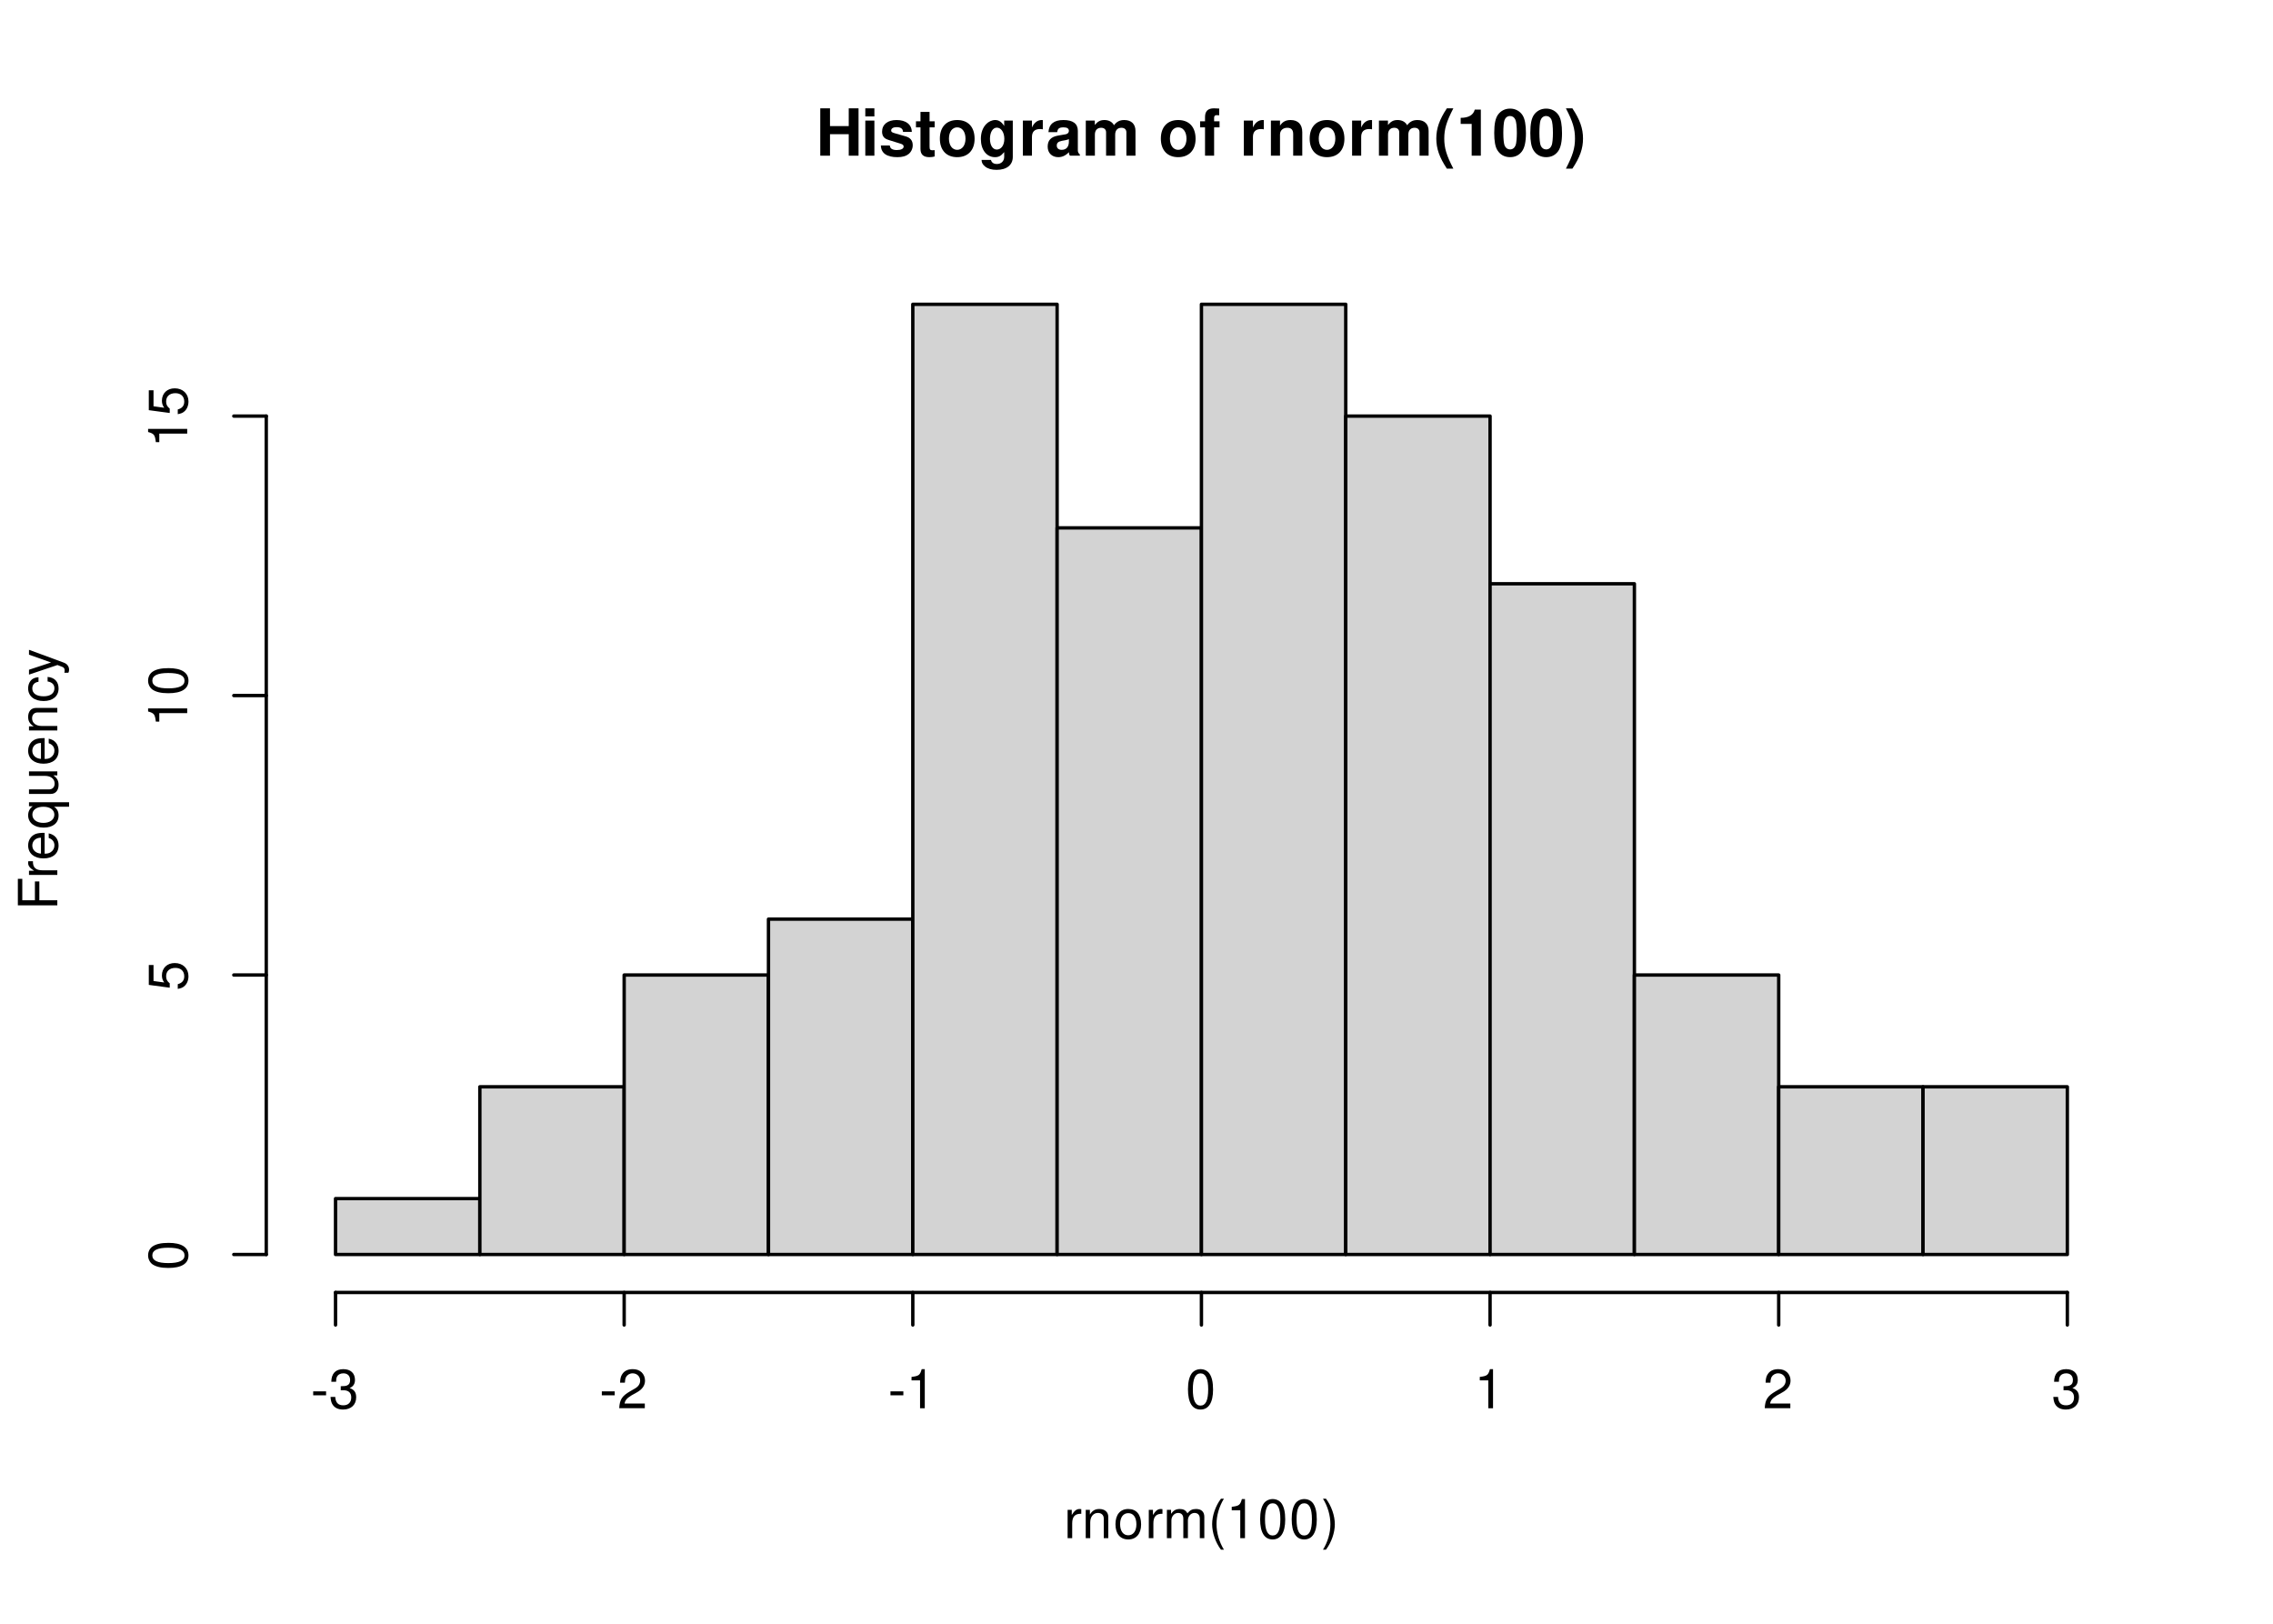
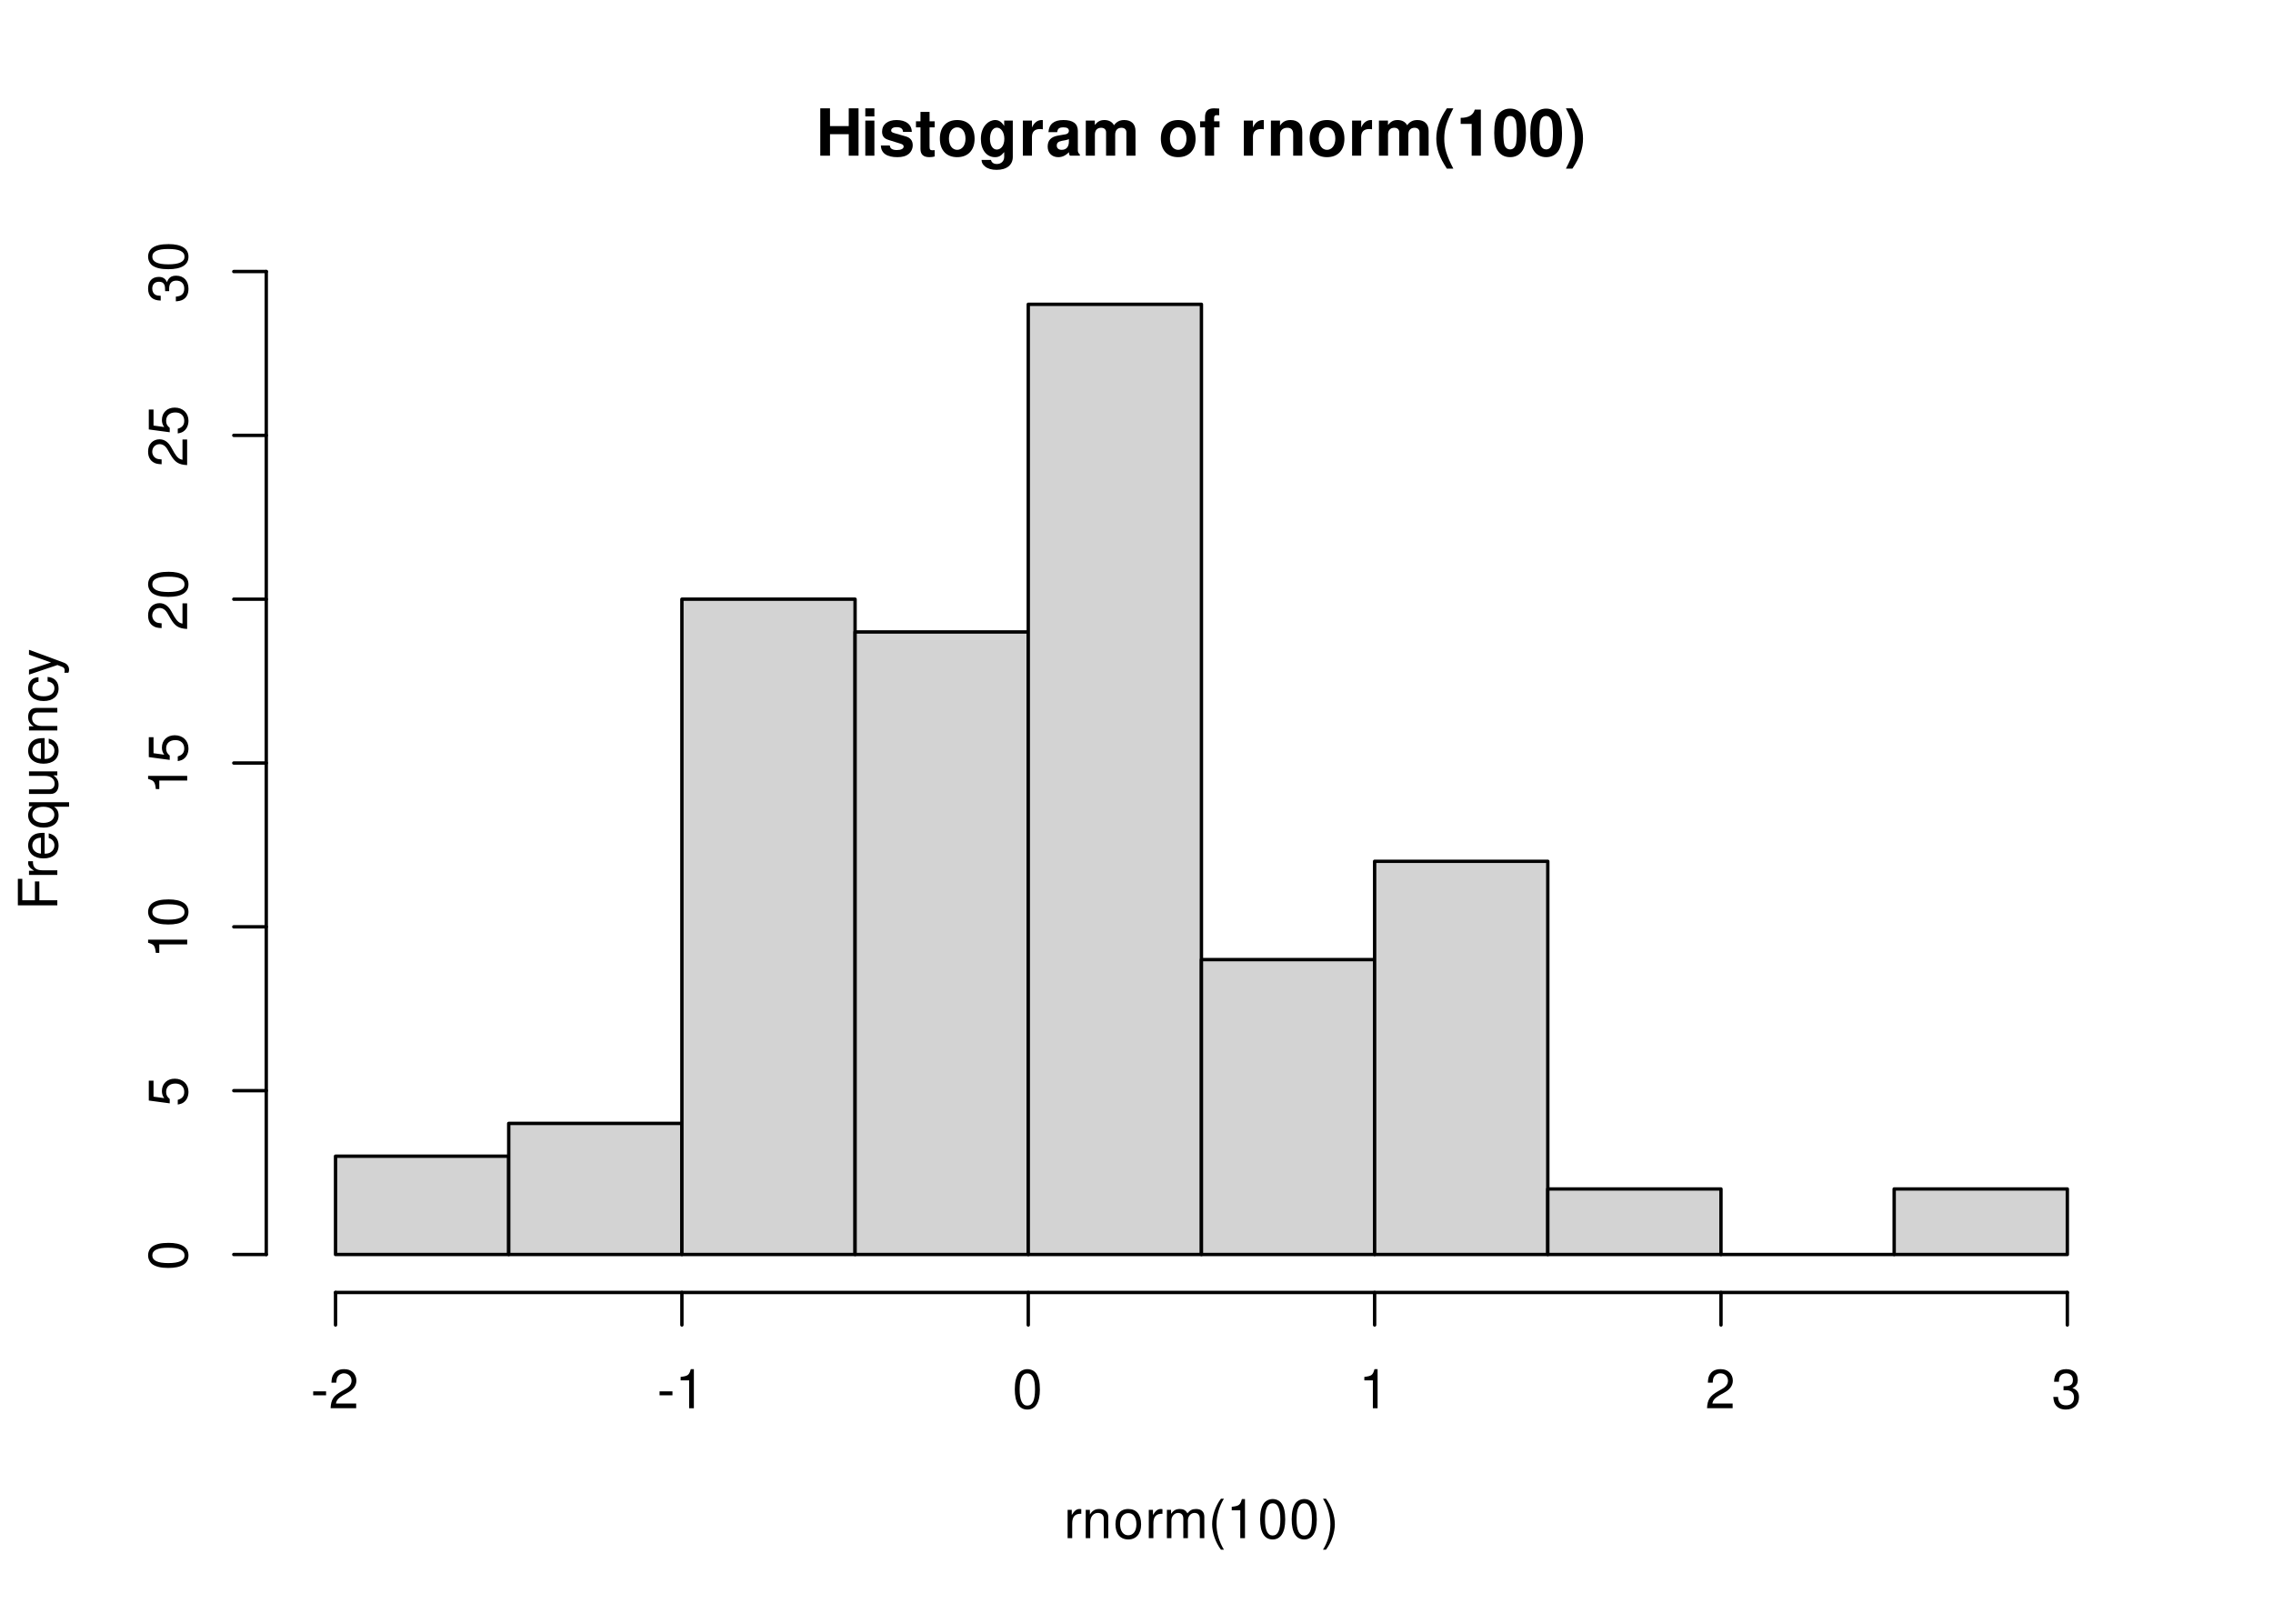
<svg xmlns="http://www.w3.org/2000/svg" xmlns:xlink="http://www.w3.org/1999/xlink" width="504" height="360" viewBox="0 0 504 360">
  <defs>
    <g>
      <g id="glyph-0-0">
        <path d="M 7.297 -4.766 L 7.297 0 L 9.469 0 L 9.469 -10.5 L 7.297 -10.5 L 7.297 -6.562 L 3.141 -6.562 L 3.141 -10.5 L 0.984 -10.5 L 0.984 0 L 3.141 0 L 3.141 -4.766 Z M 7.297 -4.766 " />
      </g>
      <g id="glyph-0-1">
        <path d="M 2.984 -7.781 L 0.969 -7.781 L 0.969 0 L 2.984 0 Z M 2.984 -10.5 L 0.969 -10.5 L 0.969 -8.703 L 2.984 -8.703 Z M 2.984 -10.5 " />
      </g>
      <g id="glyph-0-2">
        <path d="M 7.281 -5.266 C 7.25 -6.922 5.984 -7.906 3.891 -7.906 C 1.922 -7.906 0.688 -6.922 0.688 -5.312 C 0.688 -4.797 0.844 -4.344 1.125 -4.047 C 1.391 -3.781 1.641 -3.641 2.391 -3.406 L 4.797 -2.656 C 5.297 -2.5 5.469 -2.328 5.469 -2.016 C 5.469 -1.547 4.906 -1.25 3.969 -1.25 C 3.438 -1.25 3.047 -1.344 2.781 -1.531 C 2.562 -1.688 2.484 -1.844 2.391 -2.266 L 0.422 -2.266 C 0.469 -0.547 1.734 0.328 4.094 0.328 C 5.172 0.328 6 0.094 6.562 -0.359 C 7.141 -0.828 7.484 -1.547 7.484 -2.312 C 7.484 -3.312 6.984 -3.969 5.969 -4.266 L 3.422 -5 C 2.859 -5.172 2.703 -5.281 2.703 -5.609 C 2.703 -6.031 3.172 -6.328 3.875 -6.328 C 4.844 -6.328 5.312 -5.984 5.328 -5.266 Z M 7.281 -5.266 " />
      </g>
      <g id="glyph-0-3">
        <path d="M 4.344 -7.625 L 3.219 -7.625 L 3.219 -9.703 L 1.203 -9.703 L 1.203 -7.625 L 0.203 -7.625 L 0.203 -6.281 L 1.203 -6.281 L 1.203 -1.5 C 1.203 -0.281 1.844 0.328 3.172 0.328 C 3.625 0.328 3.969 0.281 4.344 0.172 L 4.344 -1.234 C 4.141 -1.203 4.031 -1.203 3.875 -1.203 C 3.344 -1.203 3.219 -1.359 3.219 -2.047 L 3.219 -6.281 L 4.344 -6.281 Z M 4.344 -7.625 " />
      </g>
      <g id="glyph-0-4">
        <path d="M 4.344 -7.906 C 1.953 -7.906 0.5 -6.344 0.5 -3.781 C 0.5 -1.219 1.953 0.328 4.344 0.328 C 6.734 0.328 8.203 -1.219 8.203 -3.734 C 8.203 -6.375 6.766 -7.906 4.344 -7.906 Z M 4.344 -6.281 C 5.453 -6.281 6.188 -5.281 6.188 -3.766 C 6.188 -2.312 5.438 -1.297 4.344 -1.297 C 3.25 -1.297 2.516 -2.297 2.516 -3.781 C 2.516 -5.281 3.25 -6.281 4.344 -6.281 Z M 4.344 -6.281 " />
      </g>
      <g id="glyph-0-5">
        <path d="M 5.766 -7.781 L 5.766 -6.578 C 5.203 -7.484 4.578 -7.906 3.766 -7.906 C 3.062 -7.906 2.312 -7.562 1.766 -7 C 1 -6.188 0.594 -5.078 0.594 -3.703 C 0.594 -1.312 1.859 0.328 3.719 0.328 C 4.547 0.328 5.062 0.062 5.766 -0.797 L 5.766 0.266 C 5.766 1.203 5.094 1.844 4.156 1.844 C 3.422 1.844 2.984 1.531 2.828 0.938 L 0.75 0.938 C 0.766 1.547 0.984 1.953 1.516 2.391 C 2.125 2.891 2.984 3.141 4.078 3.141 C 6.328 3.141 7.672 2.062 7.672 0.266 L 7.672 -7.781 Z M 4.141 -6.219 C 5.078 -6.219 5.797 -5.172 5.797 -3.734 C 5.797 -2.312 5.109 -1.359 4.109 -1.359 C 3.234 -1.359 2.609 -2.312 2.609 -3.734 C 2.609 -5.203 3.234 -6.219 4.141 -6.219 Z M 4.141 -6.219 " />
      </g>
      <g id="glyph-0-6">
        <path d="M 0.906 -7.781 L 0.906 0 L 2.922 0 L 2.922 -4.141 C 2.922 -5.312 3.516 -5.906 4.703 -5.906 C 4.906 -5.906 5.062 -5.891 5.328 -5.844 L 5.328 -7.891 C 5.219 -7.906 5.172 -7.906 5.078 -7.906 C 4.156 -7.906 3.375 -7.297 2.922 -6.25 L 2.922 -7.781 Z M 0.906 -7.781 " />
      </g>
      <g id="glyph-0-7">
        <path d="M 7.547 -0.25 C 7.203 -0.578 7.094 -0.812 7.094 -1.203 L 7.094 -5.516 C 7.094 -7.109 6 -7.906 3.906 -7.906 C 1.797 -7.906 0.703 -7.016 0.578 -5.219 L 2.516 -5.219 C 2.625 -6.016 2.953 -6.281 3.953 -6.281 C 4.719 -6.281 5.109 -6.016 5.109 -5.5 C 5.109 -5.25 4.984 -5.031 4.766 -4.891 C 4.5 -4.75 4.5 -4.75 3.5 -4.594 L 2.688 -4.453 C 1.156 -4.188 0.406 -3.406 0.406 -2 C 0.406 -0.609 1.344 0.328 2.766 0.328 C 3.625 0.328 4.406 -0.031 5.125 -0.781 C 5.125 -0.375 5.172 -0.234 5.359 0 L 7.547 0 Z M 5.109 -3.125 C 5.109 -1.953 4.531 -1.297 3.516 -1.297 C 2.844 -1.297 2.422 -1.656 2.422 -2.234 C 2.422 -2.844 2.734 -3.125 3.578 -3.297 L 4.266 -3.422 C 4.797 -3.531 4.891 -3.562 5.109 -3.672 Z M 5.109 -3.125 " />
      </g>
      <g id="glyph-0-8">
        <path d="M 0.859 -7.781 L 0.859 0 L 2.875 0 L 2.875 -4.672 C 2.875 -5.641 3.406 -6.188 4.266 -6.188 C 4.938 -6.188 5.359 -5.812 5.359 -5.188 L 5.359 0 L 7.375 0 L 7.375 -4.672 C 7.375 -5.625 7.891 -6.188 8.766 -6.188 C 9.438 -6.188 9.859 -5.812 9.859 -5.188 L 9.859 0 L 11.875 0 L 11.875 -5.5 C 11.875 -7.016 10.953 -7.906 9.391 -7.906 C 8.406 -7.906 7.719 -7.562 7.109 -6.75 C 6.734 -7.484 5.969 -7.906 5 -7.906 C 4.109 -7.906 3.531 -7.625 2.859 -6.812 L 2.859 -7.781 Z M 0.859 -7.781 " />
      </g>
      <g id="glyph-0-9">
</g>
      <g id="glyph-0-10">
        <path d="M 4.516 -7.625 L 3.312 -7.625 L 3.312 -8.391 C 3.312 -8.781 3.484 -8.984 3.859 -8.984 C 4.047 -8.984 4.234 -8.969 4.438 -8.953 L 4.438 -10.453 C 4 -10.484 3.594 -10.5 3.281 -10.5 C 1.938 -10.5 1.297 -9.875 1.297 -8.562 L 1.297 -7.625 L 0.203 -7.625 L 0.203 -6.281 L 1.297 -6.281 L 1.297 0 L 3.312 0 L 3.312 -6.281 L 4.516 -6.281 Z M 4.516 -7.625 " />
      </g>
      <g id="glyph-0-11">
        <path d="M 0.906 -7.781 L 0.906 0 L 2.922 0 L 2.922 -4.672 C 2.922 -5.594 3.562 -6.188 4.547 -6.188 C 5.422 -6.188 5.844 -5.719 5.844 -4.797 L 5.844 0 L 7.859 0 L 7.859 -5.219 C 7.859 -6.938 6.922 -7.906 5.266 -7.906 C 4.203 -7.906 3.5 -7.531 2.922 -6.656 L 2.922 -7.781 Z M 0.906 -7.781 " />
      </g>
      <g id="glyph-0-12">
        <path d="M 2.922 -10.5 C 1.266 -8 0.578 -6.031 0.578 -3.812 C 0.578 -1.578 1.266 0.375 2.922 2.875 L 4.359 2.875 C 2.828 -0.094 2.344 -1.688 2.344 -3.812 C 2.344 -5.938 2.844 -7.562 4.359 -10.5 Z M 2.922 -10.5 " />
      </g>
      <g id="glyph-0-13">
        <path d="M 3.422 -7.047 L 3.422 0 L 5.453 0 L 5.453 -10.219 L 4.109 -10.219 C 3.781 -9 2.734 -8.391 0.984 -8.391 L 0.984 -7.047 Z M 3.422 -7.047 " />
      </g>
      <g id="glyph-0-14">
        <path d="M 3.938 -10.438 C 2.844 -10.438 1.906 -9.969 1.281 -9.125 C 0.688 -8.328 0.422 -7.031 0.422 -5.047 C 0.422 -3.234 0.641 -1.953 1.141 -1.188 C 1.75 -0.203 2.734 0.328 3.938 0.328 C 5.047 0.328 5.953 -0.109 6.578 -0.969 C 7.156 -1.75 7.453 -3.062 7.453 -4.984 C 7.453 -6.859 7.219 -8.125 6.734 -8.922 C 6.125 -9.891 5.125 -10.438 3.938 -10.438 Z M 3.938 -8.797 C 4.453 -8.797 4.875 -8.516 5.109 -7.984 C 5.312 -7.547 5.438 -6.438 5.438 -5.031 C 5.438 -3.875 5.328 -2.75 5.172 -2.328 C 4.938 -1.734 4.516 -1.391 3.938 -1.391 C 3.406 -1.391 3 -1.672 2.75 -2.188 C 2.547 -2.625 2.438 -3.688 2.438 -5.062 C 2.438 -6.266 2.531 -7.422 2.688 -7.844 C 2.906 -8.453 3.359 -8.797 3.938 -8.797 Z M 3.938 -8.797 " />
      </g>
      <g id="glyph-0-15">
        <path d="M 1.75 2.875 C 3.422 0.375 4.109 -1.578 4.109 -3.797 C 4.109 -6.031 3.422 -8 1.75 -10.5 L 0.312 -10.5 C 1.859 -7.531 2.328 -5.938 2.328 -3.797 C 2.328 -1.688 1.844 -0.062 0.312 2.875 Z M 1.75 2.875 " />
      </g>
      <g id="glyph-1-0">
        <path d="M 0.828 -6.281 L 0.828 0 L 1.844 0 L 1.844 -3.266 C 1.844 -4.781 2.469 -5.453 3.859 -5.406 L 3.859 -6.438 C 3.688 -6.453 3.594 -6.469 3.469 -6.469 C 2.812 -6.469 2.328 -6.078 1.75 -5.141 L 1.75 -6.281 Z M 0.828 -6.281 " />
      </g>
      <g id="glyph-1-1">
        <path d="M 0.844 -6.281 L 0.844 0 L 1.844 0 L 1.844 -3.469 C 1.844 -4.75 2.516 -5.594 3.547 -5.594 C 4.344 -5.594 4.844 -5.109 4.844 -4.359 L 4.844 0 L 5.844 0 L 5.844 -4.75 C 5.844 -5.797 5.062 -6.469 3.859 -6.469 C 2.922 -6.469 2.312 -6.109 1.766 -5.234 L 1.766 -6.281 Z M 0.844 -6.281 " />
      </g>
      <g id="glyph-1-2">
        <path d="M 3.266 -6.469 C 1.484 -6.469 0.438 -5.203 0.438 -3.094 C 0.438 -0.969 1.484 0.281 3.281 0.281 C 5.047 0.281 6.125 -0.984 6.125 -3.047 C 6.125 -5.234 5.094 -6.469 3.266 -6.469 Z M 3.281 -5.547 C 4.406 -5.547 5.078 -4.625 5.078 -3.062 C 5.078 -1.578 4.375 -0.641 3.281 -0.641 C 2.156 -0.641 1.469 -1.578 1.469 -3.094 C 1.469 -4.625 2.156 -5.547 3.281 -5.547 Z M 3.281 -5.547 " />
      </g>
      <g id="glyph-1-3">
        <path d="M 0.844 -6.281 L 0.844 0 L 1.844 0 L 1.844 -3.953 C 1.844 -4.859 2.516 -5.594 3.328 -5.594 C 4.062 -5.594 4.484 -5.141 4.484 -4.328 L 4.484 0 L 5.5 0 L 5.5 -3.953 C 5.5 -4.859 6.156 -5.594 6.969 -5.594 C 7.703 -5.594 8.141 -5.125 8.141 -4.328 L 8.141 0 L 9.141 0 L 9.141 -4.719 C 9.141 -5.844 8.5 -6.469 7.312 -6.469 C 6.484 -6.469 5.969 -6.219 5.391 -5.516 C 5.016 -6.188 4.516 -6.469 3.703 -6.469 C 2.859 -6.469 2.297 -6.156 1.766 -5.406 L 1.766 -6.281 Z M 0.844 -6.281 " />
      </g>
      <g id="glyph-1-4">
        <path d="M 2.828 -8.75 C 1.625 -7.172 0.875 -4.984 0.875 -3.109 C 0.875 -1.219 1.625 0.969 2.828 2.547 L 3.484 2.547 C 2.438 0.828 1.844 -1.188 1.844 -3.109 C 1.844 -5.016 2.438 -7.047 3.484 -8.75 Z M 2.828 -8.75 " />
      </g>
      <g id="glyph-1-5">
        <path d="M 3.109 -6.188 L 3.109 0 L 4.156 0 L 4.156 -8.672 L 3.469 -8.672 C 3.094 -7.344 2.859 -7.156 1.219 -6.953 L 1.219 -6.188 Z M 3.109 -6.188 " />
      </g>
      <g id="glyph-1-6">
        <path d="M 3.297 -8.672 C 2.516 -8.672 1.781 -8.312 1.344 -7.734 C 0.797 -6.953 0.516 -5.812 0.516 -4.203 C 0.516 -1.266 1.469 0.281 3.297 0.281 C 5.094 0.281 6.078 -1.266 6.078 -4.125 C 6.078 -5.812 5.812 -6.938 5.25 -7.734 C 4.812 -8.328 4.109 -8.672 3.297 -8.672 Z M 3.297 -7.734 C 4.438 -7.734 5 -6.578 5 -4.219 C 5 -1.75 4.453 -0.594 3.281 -0.594 C 2.156 -0.594 1.594 -1.797 1.594 -4.188 C 1.594 -6.578 2.156 -7.734 3.297 -7.734 Z M 3.297 -7.734 " />
      </g>
      <g id="glyph-1-7">
        <path d="M 1.109 2.547 C 2.312 0.969 3.078 -1.219 3.078 -3.094 C 3.078 -4.984 2.312 -7.172 1.109 -8.75 L 0.453 -8.75 C 1.516 -7.031 2.094 -5.016 2.094 -3.094 C 2.094 -1.188 1.516 0.844 0.453 2.547 Z M 1.109 2.547 " />
      </g>
      <g id="glyph-1-8">
        <path d="M 3.406 -3.75 L 0.547 -3.75 L 0.547 -2.875 L 3.406 -2.875 Z M 3.406 -3.75 " />
      </g>
      <g id="glyph-1-9">
+         <path d="M 6.078 -1.047 L 1.594 -1.047 C 1.703 -1.766 2.094 -2.219 3.125 -2.859 L 4.328 -3.531 C 5.516 -4.188 6.125 -5.078 6.125 -6.141 C 6.125 -6.859 5.844 -7.531 5.344 -8 C 4.844 -8.453 4.219 -8.672 3.406 -8.672 C 2.328 -8.672 1.531 -8.297 1.062 -7.547 C 0.75 -7.094 0.625 -6.547 0.594 -5.672 L 1.656 -5.672 C 1.688 -6.266 1.766 -6.609 1.906 -6.906 C 2.188 -7.422 2.734 -7.75 3.375 -7.75 C 4.328 -7.75 5.047 -7.062 5.047 -6.125 C 5.047 -5.422 4.656 -4.828 3.906 -4.391 L 2.797 -3.75 C 1.016 -2.719 0.5 -1.906 0.406 -0.016 L 6.078 -0.016 Z M 6.078 -1.047 " />
+       </g>
+       <g id="glyph-1-10">
        <path d="M 2.656 -4 L 3.234 -4 C 4.375 -4 4.984 -3.453 4.984 -2.406 C 4.984 -1.312 4.328 -0.656 3.234 -0.656 C 2.078 -0.656 1.516 -1.25 1.438 -2.516 L 0.391 -2.516 C 0.438 -1.828 0.547 -1.375 0.75 -0.984 C 1.203 -0.141 2.031 0.281 3.188 0.281 C 4.938 0.281 6.078 -0.781 6.078 -2.422 C 6.078 -3.531 5.656 -4.125 4.625 -4.484 C 5.422 -4.812 5.812 -5.406 5.812 -6.281 C 5.812 -7.781 4.844 -8.672 3.234 -8.672 C 1.516 -8.672 0.594 -7.719 0.562 -5.875 L 1.625 -5.875 C 1.625 -6.406 1.688 -6.703 1.812 -6.969 C 2.047 -7.469 2.578 -7.75 3.234 -7.75 C 4.172 -7.75 4.734 -7.188 4.734 -6.25 C 4.734 -5.641 4.531 -5.266 4.062 -5.062 C 3.766 -4.938 3.391 -4.891 2.656 -4.891 Z M 2.656 -4 " />
-       </g>
-       <g id="glyph-1-10">
-         <path d="M 6.078 -1.047 L 1.594 -1.047 C 1.703 -1.766 2.094 -2.219 3.125 -2.859 L 4.328 -3.531 C 5.516 -4.188 6.125 -5.078 6.125 -6.141 C 6.125 -6.859 5.844 -7.531 5.344 -8 C 4.844 -8.453 4.219 -8.672 3.406 -8.672 C 2.328 -8.672 1.531 -8.297 1.062 -7.547 C 0.75 -7.094 0.625 -6.547 0.594 -5.672 L 1.656 -5.672 C 1.688 -6.266 1.766 -6.609 1.906 -6.906 C 2.188 -7.422 2.734 -7.75 3.375 -7.75 C 4.328 -7.75 5.047 -7.062 5.047 -6.125 C 5.047 -5.422 4.656 -4.828 3.906 -4.391 L 2.797 -3.75 C 1.016 -2.719 0.5 -1.906 0.406 -0.016 L 6.078 -0.016 Z M 6.078 -1.047 " />
      </g>
      <g id="glyph-2-0">
        <path d="M -3.984 -2.203 L -3.984 -6.375 L -4.969 -6.375 L -4.969 -2.203 L -7.766 -2.203 L -7.766 -6.953 L -8.75 -6.953 L -8.75 -1.078 L 0 -1.078 L 0 -2.203 Z M -3.984 -2.203 " />
      </g>
      <g id="glyph-2-1">
        <path d="M -6.281 -0.828 L 0 -0.828 L 0 -1.844 L -3.266 -1.844 C -4.781 -1.844 -5.453 -2.469 -5.406 -3.859 L -6.438 -3.859 C -6.453 -3.688 -6.469 -3.594 -6.469 -3.469 C -6.469 -2.812 -6.078 -2.328 -5.141 -1.75 L -6.281 -1.75 Z M -6.281 -0.828 " />
      </g>
      <g id="glyph-2-2">
        <path d="M -2.812 -6.156 C -3.766 -6.156 -4.344 -6.078 -4.812 -5.906 C -5.844 -5.5 -6.469 -4.531 -6.469 -3.359 C -6.469 -1.609 -5.141 -0.484 -3.062 -0.484 C -0.984 -0.484 0.281 -1.562 0.281 -3.344 C 0.281 -4.781 -0.547 -5.766 -1.906 -6.031 L -1.906 -5.016 C -1.078 -4.734 -0.641 -4.172 -0.641 -3.375 C -0.641 -2.734 -0.938 -2.203 -1.469 -1.859 C -1.828 -1.625 -2.188 -1.531 -2.812 -1.531 Z M -3.625 -1.547 C -4.781 -1.625 -5.547 -2.344 -5.547 -3.344 C -5.547 -4.375 -4.75 -5.078 -3.625 -5.078 Z M -3.625 -1.547 " />
      </g>
      <g id="glyph-2-3">
        <path d="M 2.609 -5.938 L -6.281 -5.938 L -6.281 -5.047 L -5.453 -5.047 C -6.109 -4.578 -6.469 -3.875 -6.469 -3.047 C -6.469 -1.391 -5.109 -0.312 -3.031 -0.312 C -0.984 -0.312 0.281 -1.328 0.281 -3 C 0.281 -3.875 -0.031 -4.469 -0.719 -4.938 L 2.609 -4.938 Z M -5.531 -3.188 C -5.531 -4.266 -4.578 -4.938 -3.062 -4.938 C -1.625 -4.938 -0.656 -4.25 -0.656 -3.188 C -0.656 -2.094 -1.625 -1.359 -3.094 -1.359 C -4.562 -1.359 -5.531 -2.094 -5.531 -3.188 Z M -5.531 -3.188 " />
      </g>
      <g id="glyph-2-4">
        <path d="M 0 -5.781 L -6.281 -5.781 L -6.281 -4.781 L -2.719 -4.781 C -1.438 -4.781 -0.594 -4.109 -0.594 -3.078 C -0.594 -2.281 -1.078 -1.781 -1.844 -1.781 L -6.281 -1.781 L -6.281 -0.781 L -1.438 -0.781 C -0.391 -0.781 0.281 -1.562 0.281 -2.781 C 0.281 -3.703 -0.047 -4.297 -0.875 -4.891 L 0 -4.891 Z M 0 -5.781 " />
      </g>
      <g id="glyph-2-5">
        <path d="M -6.281 -0.844 L 0 -0.844 L 0 -1.844 L -3.469 -1.844 C -4.75 -1.844 -5.594 -2.516 -5.594 -3.547 C -5.594 -4.344 -5.109 -4.844 -4.359 -4.844 L 0 -4.844 L 0 -5.844 L -4.75 -5.844 C -5.797 -5.844 -6.469 -5.062 -6.469 -3.859 C -6.469 -2.922 -6.109 -2.312 -5.234 -1.766 L -6.281 -1.766 Z M -6.281 -0.844 " />
      </g>
      <g id="glyph-2-6">
        <path d="M -4.172 -5.656 C -4.781 -5.609 -5.188 -5.469 -5.531 -5.234 C -6.125 -4.797 -6.469 -4.047 -6.469 -3.172 C -6.469 -1.469 -5.125 -0.375 -3.031 -0.375 C -1.016 -0.375 0.281 -1.453 0.281 -3.156 C 0.281 -4.656 -0.625 -5.609 -2.156 -5.719 L -2.156 -4.719 C -1.156 -4.547 -0.641 -4.031 -0.641 -3.188 C -0.641 -2.078 -1.547 -1.422 -3.031 -1.422 C -4.609 -1.422 -5.547 -2.062 -5.547 -3.156 C -5.547 -4 -5.047 -4.531 -4.172 -4.641 Z M -4.172 -5.656 " />
      </g>
      <g id="glyph-2-7">
        <path d="M -6.281 -4.656 L -1.391 -2.922 L -6.281 -1.312 L -6.281 -0.234 L 0.031 -2.359 L 1.016 -1.984 C 1.469 -1.812 1.625 -1.594 1.625 -1.172 C 1.625 -1.016 1.609 -0.859 1.562 -0.641 L 2.453 -0.641 C 2.562 -0.859 2.609 -1.062 2.609 -1.312 C 2.609 -1.641 2.516 -1.984 2.312 -2.25 C 2.094 -2.562 1.828 -2.75 1.312 -2.938 L -6.281 -5.734 Z M -6.281 -4.656 " />
      </g>
      <g id="glyph-2-8">
        <path d="M -8.672 -3.297 C -8.672 -2.516 -8.312 -1.781 -7.734 -1.344 C -6.953 -0.797 -5.812 -0.516 -4.203 -0.516 C -1.266 -0.516 0.281 -1.469 0.281 -3.297 C 0.281 -5.094 -1.266 -6.078 -4.125 -6.078 C -5.812 -6.078 -6.938 -5.812 -7.734 -5.25 C -8.328 -4.812 -8.672 -4.109 -8.672 -3.297 Z M -7.734 -3.297 C -7.734 -4.438 -6.578 -5 -4.219 -5 C -1.75 -5 -0.594 -4.453 -0.594 -3.281 C -0.594 -2.156 -1.797 -1.594 -4.188 -1.594 C -6.578 -1.594 -7.734 -2.156 -7.734 -3.297 Z M -7.734 -3.297 " />
      </g>
      <g id="glyph-2-9">
        <path d="M -8.516 -5.719 L -8.516 -1.312 L -3.875 -0.688 L -3.875 -1.656 C -4.469 -2.141 -4.672 -2.562 -4.672 -3.234 C -4.672 -4.375 -3.891 -5.078 -2.625 -5.078 C -1.406 -5.078 -0.656 -4.375 -0.656 -3.219 C -0.656 -2.297 -1.125 -1.734 -2.094 -1.469 L -2.094 -0.422 C -1.391 -0.562 -1.062 -0.688 -0.75 -0.938 C -0.094 -1.422 0.281 -2.281 0.281 -3.234 C 0.281 -4.953 -0.969 -6.156 -2.766 -6.156 C -4.453 -6.156 -5.609 -5.047 -5.609 -3.406 C -5.609 -2.812 -5.453 -2.328 -5.094 -1.844 L -7.469 -2.172 L -7.469 -5.719 Z M -8.516 -5.719 " />
      </g>
      <g id="glyph-2-10">
        <path d="M -6.188 -3.109 L 0 -3.109 L 0 -4.156 L -8.672 -4.156 L -8.672 -3.469 C -7.344 -3.094 -7.156 -2.859 -6.953 -1.219 L -6.188 -1.219 Z M -6.188 -3.109 " />
+       </g>
+       <g id="glyph-2-11">
+         <path d="M -1.047 -6.078 L -1.047 -1.594 C -1.766 -1.703 -2.219 -2.094 -2.859 -3.125 L -3.531 -4.328 C -4.188 -5.516 -5.078 -6.125 -6.141 -6.125 C -6.859 -6.125 -7.531 -5.844 -8 -5.344 C -8.453 -4.844 -8.672 -4.219 -8.672 -3.406 C -8.672 -2.328 -8.297 -1.531 -7.547 -1.062 C -7.094 -0.75 -6.547 -0.625 -5.672 -0.594 L -5.672 -1.656 C -6.266 -1.688 -6.609 -1.766 -6.906 -1.906 C -7.422 -2.188 -7.75 -2.734 -7.75 -3.375 C -7.75 -4.328 -7.062 -5.047 -6.125 -5.047 C -5.422 -5.047 -4.828 -4.656 -4.391 -3.906 L -3.75 -2.797 C -2.719 -1.016 -1.906 -0.5 -0.016 -0.406 L -0.016 -6.078 Z M -1.047 -6.078 " />
+       </g>
+       <g id="glyph-2-12">
+         <path d="M -4 -2.656 L -4 -3.234 C -4 -4.375 -3.453 -4.984 -2.406 -4.984 C -1.312 -4.984 -0.656 -4.328 -0.656 -3.234 C -0.656 -2.078 -1.25 -1.516 -2.516 -1.438 L -2.516 -0.391 C -1.828 -0.438 -1.375 -0.547 -0.984 -0.75 C -0.141 -1.203 0.281 -2.031 0.281 -3.188 C 0.281 -4.938 -0.781 -6.078 -2.422 -6.078 C -3.531 -6.078 -4.125 -5.656 -4.484 -4.625 C -4.812 -5.422 -5.406 -5.812 -6.281 -5.812 C -7.781 -5.812 -8.672 -4.844 -8.672 -3.234 C -8.672 -1.516 -7.719 -0.594 -5.875 -0.562 L -5.875 -1.625 C -6.406 -1.625 -6.703 -1.688 -6.969 -1.812 C -7.469 -2.047 -7.75 -2.578 -7.75 -3.234 C -7.75 -4.172 -7.188 -4.734 -6.25 -4.734 C -5.641 -4.734 -5.266 -4.531 -5.062 -4.062 C -4.938 -3.766 -4.891 -3.391 -4.891 -2.656 Z M -4 -2.656 " />
      </g>
    </g>
  </defs>
  <rect x="-50.4" y="-36" width="604.8" height="432" fill="rgb(100%, 100%, 100%)" fill-opacity="1" />
  <g fill="rgb(0%, 0%, 0%)" fill-opacity="1">
    <use xlink:href="#glyph-0-0" x="180.898" y="34.517" />
    <use xlink:href="#glyph-0-1" x="190.898" y="34.517" />
    <use xlink:href="#glyph-0-2" x="194.898" y="34.517" />
    <use xlink:href="#glyph-0-3" x="202.898" y="34.517" />
    <use xlink:href="#glyph-0-4" x="207.898" y="34.517" />
    <use xlink:href="#glyph-0-5" x="216.898" y="34.517" />
    <use xlink:href="#glyph-0-6" x="225.898" y="34.517" />
    <use xlink:href="#glyph-0-7" x="231.898" y="34.517" />
    <use xlink:href="#glyph-0-8" x="239.898" y="34.517" />
    <use xlink:href="#glyph-0-9" x="252.898" y="34.517" />
    <use xlink:href="#glyph-0-4" x="256.898" y="34.517" />
    <use xlink:href="#glyph-0-10" x="265.898" y="34.517" />
    <use xlink:href="#glyph-0-9" x="270.898" y="34.517" />
    <use xlink:href="#glyph-0-6" x="274.898" y="34.517" />
    <use xlink:href="#glyph-0-11" x="280.898" y="34.517" />
    <use xlink:href="#glyph-0-4" x="289.898" y="34.517" />
    <use xlink:href="#glyph-0-6" x="298.898" y="34.517" />
    <use xlink:href="#glyph-0-8" x="304.898" y="34.517" />
    <use xlink:href="#glyph-0-12" x="317.898" y="34.517" />
    <use xlink:href="#glyph-0-13" x="322.898" y="34.517" />
    <use xlink:href="#glyph-0-14" x="330.898" y="34.517" />
    <use xlink:href="#glyph-0-14" x="338.898" y="34.517" />
    <use xlink:href="#glyph-0-15" x="346.898" y="34.517" />
  </g>
  <g fill="rgb(0%, 0%, 0%)" fill-opacity="1">
    <use xlink:href="#glyph-1-0" x="235.898" y="341.029" />
    <use xlink:href="#glyph-1-1" x="239.898" y="341.029" />
    <use xlink:href="#glyph-1-2" x="246.898" y="341.029" />
    <use xlink:href="#glyph-1-0" x="253.898" y="341.029" />
    <use xlink:href="#glyph-1-3" x="257.898" y="341.029" />
    <use xlink:href="#glyph-1-4" x="267.898" y="341.029" />
    <use xlink:href="#glyph-1-5" x="271.898" y="341.029" />
    <use xlink:href="#glyph-1-6" x="278.898" y="341.029" />
    <use xlink:href="#glyph-1-6" x="285.898" y="341.029" />
    <use xlink:href="#glyph-1-7" x="292.898" y="341.029" />
  </g>
  <g fill="rgb(0%, 0%, 0%)" fill-opacity="1">
    <use xlink:href="#glyph-2-0" x="12.709" y="201.801" />
    <use xlink:href="#glyph-2-1" x="12.709" y="194.801" />
    <use xlink:href="#glyph-2-2" x="12.709" y="190.801" />
    <use xlink:href="#glyph-2-3" x="12.709" y="183.801" />
    <use xlink:href="#glyph-2-4" x="12.709" y="176.801" />
    <use xlink:href="#glyph-2-2" x="12.709" y="169.801" />
    <use xlink:href="#glyph-2-5" x="12.709" y="162.801" />
    <use xlink:href="#glyph-2-6" x="12.709" y="155.801" />
    <use xlink:href="#glyph-2-7" x="12.709" y="149.801" />
  </g>
  <path fill="none" stroke-width="0.75" stroke-linecap="round" stroke-linejoin="round" stroke="rgb(0%, 0%, 0%)" stroke-opacity="1" stroke-miterlimit="10" d="M 74.398 286.559 L 458.398 286.559 " />
  <path fill="none" stroke-width="0.75" stroke-linecap="round" stroke-linejoin="round" stroke="rgb(0%, 0%, 0%)" stroke-opacity="1" stroke-miterlimit="10" d="M 74.398 286.559 L 74.398 293.762 " />
-   <path fill="none" stroke-width="0.75" stroke-linecap="round" stroke-linejoin="round" stroke="rgb(0%, 0%, 0%)" stroke-opacity="1" stroke-miterlimit="10" d="M 138.398 286.559 L 138.398 293.762 " />
-   <path fill="none" stroke-width="0.75" stroke-linecap="round" stroke-linejoin="round" stroke="rgb(0%, 0%, 0%)" stroke-opacity="1" stroke-miterlimit="10" d="M 202.398 286.559 L 202.398 293.762 " />
-   <path fill="none" stroke-width="0.75" stroke-linecap="round" stroke-linejoin="round" stroke="rgb(0%, 0%, 0%)" stroke-opacity="1" stroke-miterlimit="10" d="M 266.398 286.559 L 266.398 293.762 " />
-   <path fill="none" stroke-width="0.75" stroke-linecap="round" stroke-linejoin="round" stroke="rgb(0%, 0%, 0%)" stroke-opacity="1" stroke-miterlimit="10" d="M 330.398 286.559 L 330.398 293.762 " />
-   <path fill="none" stroke-width="0.75" stroke-linecap="round" stroke-linejoin="round" stroke="rgb(0%, 0%, 0%)" stroke-opacity="1" stroke-miterlimit="10" d="M 394.398 286.559 L 394.398 293.762 " />
+   <path fill="none" stroke-width="0.75" stroke-linecap="round" stroke-linejoin="round" stroke="rgb(0%, 0%, 0%)" stroke-opacity="1" stroke-miterlimit="10" d="M 151.199 286.559 L 151.199 293.762 " />
+   <path fill="none" stroke-width="0.75" stroke-linecap="round" stroke-linejoin="round" stroke="rgb(0%, 0%, 0%)" stroke-opacity="1" stroke-miterlimit="10" d="M 228 286.559 L 228 293.762 " />
+   <path fill="none" stroke-width="0.75" stroke-linecap="round" stroke-linejoin="round" stroke="rgb(0%, 0%, 0%)" stroke-opacity="1" stroke-miterlimit="10" d="M 304.801 286.559 L 304.801 293.762 " />
+   <path fill="none" stroke-width="0.75" stroke-linecap="round" stroke-linejoin="round" stroke="rgb(0%, 0%, 0%)" stroke-opacity="1" stroke-miterlimit="10" d="M 381.602 286.559 L 381.602 293.762 " />
  <path fill="none" stroke-width="0.75" stroke-linecap="round" stroke-linejoin="round" stroke="rgb(0%, 0%, 0%)" stroke-opacity="1" stroke-miterlimit="10" d="M 458.398 286.559 L 458.398 293.762 " />
  <g fill="rgb(0%, 0%, 0%)" fill-opacity="1">
    <use xlink:href="#glyph-1-8" x="68.898" y="312.229" />
    <use xlink:href="#glyph-1-9" x="72.898" y="312.229" />
  </g>
  <g fill="rgb(0%, 0%, 0%)" fill-opacity="1">
-     <use xlink:href="#glyph-1-8" x="132.898" y="312.229" />
-     <use xlink:href="#glyph-1-10" x="136.898" y="312.229" />
-   </g>
-   <g fill="rgb(0%, 0%, 0%)" fill-opacity="1">
-     <use xlink:href="#glyph-1-8" x="196.898" y="312.229" />
-     <use xlink:href="#glyph-1-5" x="200.898" y="312.229" />
-   </g>
-   <g fill="rgb(0%, 0%, 0%)" fill-opacity="1">
-     <use xlink:href="#glyph-1-6" x="262.898" y="312.229" />
-   </g>
-   <g fill="rgb(0%, 0%, 0%)" fill-opacity="1">
-     <use xlink:href="#glyph-1-5" x="326.898" y="312.229" />
-   </g>
-   <g fill="rgb(0%, 0%, 0%)" fill-opacity="1">
-     <use xlink:href="#glyph-1-10" x="390.898" y="312.229" />
-   </g>
-   <g fill="rgb(0%, 0%, 0%)" fill-opacity="1">
-     <use xlink:href="#glyph-1-9" x="454.898" y="312.229" />
-   </g>
-   <path fill="none" stroke-width="0.75" stroke-linecap="round" stroke-linejoin="round" stroke="rgb(0%, 0%, 0%)" stroke-opacity="1" stroke-miterlimit="10" d="M 59.039 278.133 L 59.039 92.25 " />
+     <use xlink:href="#glyph-1-8" x="145.699" y="312.229" />
+     <use xlink:href="#glyph-1-5" x="149.699" y="312.229" />
+   </g>
+   <g fill="rgb(0%, 0%, 0%)" fill-opacity="1">
+     <use xlink:href="#glyph-1-6" x="224.5" y="312.229" />
+   </g>
+   <g fill="rgb(0%, 0%, 0%)" fill-opacity="1">
+     <use xlink:href="#glyph-1-5" x="301.301" y="312.229" />
+   </g>
+   <g fill="rgb(0%, 0%, 0%)" fill-opacity="1">
+     <use xlink:href="#glyph-1-9" x="378.102" y="312.229" />
+   </g>
+   <g fill="rgb(0%, 0%, 0%)" fill-opacity="1">
+     <use xlink:href="#glyph-1-10" x="454.898" y="312.229" />
+   </g>
+   <path fill="none" stroke-width="0.75" stroke-linecap="round" stroke-linejoin="round" stroke="rgb(0%, 0%, 0%)" stroke-opacity="1" stroke-miterlimit="10" d="M 59.039 278.133 L 59.039 60.203 " />
  <path fill="none" stroke-width="0.75" stroke-linecap="round" stroke-linejoin="round" stroke="rgb(0%, 0%, 0%)" stroke-opacity="1" stroke-miterlimit="10" d="M 59.039 278.133 L 51.84 278.133 " />
-   <path fill="none" stroke-width="0.75" stroke-linecap="round" stroke-linejoin="round" stroke="rgb(0%, 0%, 0%)" stroke-opacity="1" stroke-miterlimit="10" d="M 59.039 216.172 L 51.84 216.172 " />
-   <path fill="none" stroke-width="0.75" stroke-linecap="round" stroke-linejoin="round" stroke="rgb(0%, 0%, 0%)" stroke-opacity="1" stroke-miterlimit="10" d="M 59.039 154.211 L 51.84 154.211 " />
-   <path fill="none" stroke-width="0.75" stroke-linecap="round" stroke-linejoin="round" stroke="rgb(0%, 0%, 0%)" stroke-opacity="1" stroke-miterlimit="10" d="M 59.039 92.25 L 51.84 92.25 " />
+   <path fill="none" stroke-width="0.75" stroke-linecap="round" stroke-linejoin="round" stroke="rgb(0%, 0%, 0%)" stroke-opacity="1" stroke-miterlimit="10" d="M 59.039 241.812 L 51.84 241.812 " />
+   <path fill="none" stroke-width="0.75" stroke-linecap="round" stroke-linejoin="round" stroke="rgb(0%, 0%, 0%)" stroke-opacity="1" stroke-miterlimit="10" d="M 59.039 205.488 L 51.84 205.488 " />
+   <path fill="none" stroke-width="0.75" stroke-linecap="round" stroke-linejoin="round" stroke="rgb(0%, 0%, 0%)" stroke-opacity="1" stroke-miterlimit="10" d="M 59.039 169.168 L 51.84 169.168 " />
+   <path fill="none" stroke-width="0.75" stroke-linecap="round" stroke-linejoin="round" stroke="rgb(0%, 0%, 0%)" stroke-opacity="1" stroke-miterlimit="10" d="M 59.039 132.848 L 51.84 132.848 " />
+   <path fill="none" stroke-width="0.75" stroke-linecap="round" stroke-linejoin="round" stroke="rgb(0%, 0%, 0%)" stroke-opacity="1" stroke-miterlimit="10" d="M 59.039 96.523 L 51.84 96.523 " />
+   <path fill="none" stroke-width="0.75" stroke-linecap="round" stroke-linejoin="round" stroke="rgb(0%, 0%, 0%)" stroke-opacity="1" stroke-miterlimit="10" d="M 59.039 60.203 L 51.84 60.203 " />
  <g fill="rgb(0%, 0%, 0%)" fill-opacity="1">
    <use xlink:href="#glyph-2-8" x="41.51" y="281.633" />
  </g>
  <g fill="rgb(0%, 0%, 0%)" fill-opacity="1">
-     <use xlink:href="#glyph-2-9" x="41.51" y="219.672" />
-   </g>
-   <g fill="rgb(0%, 0%, 0%)" fill-opacity="1">
-     <use xlink:href="#glyph-2-10" x="41.51" y="161.211" />
-     <use xlink:href="#glyph-2-8" x="41.51" y="154.211" />
-   </g>
-   <g fill="rgb(0%, 0%, 0%)" fill-opacity="1">
-     <use xlink:href="#glyph-2-10" x="41.51" y="99.25" />
-     <use xlink:href="#glyph-2-9" x="41.51" y="92.25" />
-   </g>
-   <path fill-rule="nonzero" fill="rgb(82.745%, 82.745%, 82.745%)" fill-opacity="1" stroke-width="0.75" stroke-linecap="round" stroke-linejoin="round" stroke="rgb(0%, 0%, 0%)" stroke-opacity="1" stroke-miterlimit="10" d="M 74.398 278.133 L 106.398 278.133 L 106.398 265.742 L 74.398 265.742 Z M 74.398 278.133 " />
-   <path fill-rule="nonzero" fill="rgb(82.745%, 82.745%, 82.745%)" fill-opacity="1" stroke-width="0.75" stroke-linecap="round" stroke-linejoin="round" stroke="rgb(0%, 0%, 0%)" stroke-opacity="1" stroke-miterlimit="10" d="M 106.398 278.133 L 138.398 278.133 L 138.398 240.957 L 106.398 240.957 Z M 106.398 278.133 " />
-   <path fill-rule="nonzero" fill="rgb(82.745%, 82.745%, 82.745%)" fill-opacity="1" stroke-width="0.75" stroke-linecap="round" stroke-linejoin="round" stroke="rgb(0%, 0%, 0%)" stroke-opacity="1" stroke-miterlimit="10" d="M 138.398 278.133 L 170.398 278.133 L 170.398 216.172 L 138.398 216.172 Z M 138.398 278.133 " />
-   <path fill-rule="nonzero" fill="rgb(82.745%, 82.745%, 82.745%)" fill-opacity="1" stroke-width="0.75" stroke-linecap="round" stroke-linejoin="round" stroke="rgb(0%, 0%, 0%)" stroke-opacity="1" stroke-miterlimit="10" d="M 170.398 278.133 L 202.398 278.133 L 202.398 203.781 L 170.398 203.781 Z M 170.398 278.133 " />
-   <path fill-rule="nonzero" fill="rgb(82.745%, 82.745%, 82.745%)" fill-opacity="1" stroke-width="0.75" stroke-linecap="round" stroke-linejoin="round" stroke="rgb(0%, 0%, 0%)" stroke-opacity="1" stroke-miterlimit="10" d="M 202.398 278.133 L 234.398 278.133 L 234.398 67.465 L 202.398 67.465 Z M 202.398 278.133 " />
-   <path fill-rule="nonzero" fill="rgb(82.745%, 82.745%, 82.745%)" fill-opacity="1" stroke-width="0.75" stroke-linecap="round" stroke-linejoin="round" stroke="rgb(0%, 0%, 0%)" stroke-opacity="1" stroke-miterlimit="10" d="M 234.398 278.133 L 266.398 278.133 L 266.398 117.035 L 234.398 117.035 Z M 234.398 278.133 " />
-   <path fill-rule="nonzero" fill="rgb(82.745%, 82.745%, 82.745%)" fill-opacity="1" stroke-width="0.75" stroke-linecap="round" stroke-linejoin="round" stroke="rgb(0%, 0%, 0%)" stroke-opacity="1" stroke-miterlimit="10" d="M 266.398 278.133 L 298.398 278.133 L 298.398 67.465 L 266.398 67.465 Z M 266.398 278.133 " />
-   <path fill-rule="nonzero" fill="rgb(82.745%, 82.745%, 82.745%)" fill-opacity="1" stroke-width="0.75" stroke-linecap="round" stroke-linejoin="round" stroke="rgb(0%, 0%, 0%)" stroke-opacity="1" stroke-miterlimit="10" d="M 298.398 278.133 L 330.398 278.133 L 330.398 92.25 L 298.398 92.25 Z M 298.398 278.133 " />
-   <path fill-rule="nonzero" fill="rgb(82.745%, 82.745%, 82.745%)" fill-opacity="1" stroke-width="0.75" stroke-linecap="round" stroke-linejoin="round" stroke="rgb(0%, 0%, 0%)" stroke-opacity="1" stroke-miterlimit="10" d="M 330.398 278.133 L 362.398 278.133 L 362.398 129.426 L 330.398 129.426 Z M 330.398 278.133 " />
-   <path fill-rule="nonzero" fill="rgb(82.745%, 82.745%, 82.745%)" fill-opacity="1" stroke-width="0.75" stroke-linecap="round" stroke-linejoin="round" stroke="rgb(0%, 0%, 0%)" stroke-opacity="1" stroke-miterlimit="10" d="M 362.398 278.133 L 394.398 278.133 L 394.398 216.172 L 362.398 216.172 Z M 362.398 278.133 " />
-   <path fill-rule="nonzero" fill="rgb(82.745%, 82.745%, 82.745%)" fill-opacity="1" stroke-width="0.75" stroke-linecap="round" stroke-linejoin="round" stroke="rgb(0%, 0%, 0%)" stroke-opacity="1" stroke-miterlimit="10" d="M 394.398 278.133 L 426.398 278.133 L 426.398 240.957 L 394.398 240.957 Z M 394.398 278.133 " />
-   <path fill-rule="nonzero" fill="rgb(82.745%, 82.745%, 82.745%)" fill-opacity="1" stroke-width="0.75" stroke-linecap="round" stroke-linejoin="round" stroke="rgb(0%, 0%, 0%)" stroke-opacity="1" stroke-miterlimit="10" d="M 426.398 278.133 L 458.398 278.133 L 458.398 240.957 L 426.398 240.957 Z M 426.398 278.133 " />
+     <use xlink:href="#glyph-2-9" x="41.51" y="245.312" />
+   </g>
+   <g fill="rgb(0%, 0%, 0%)" fill-opacity="1">
+     <use xlink:href="#glyph-2-10" x="41.51" y="212.488" />
+     <use xlink:href="#glyph-2-8" x="41.51" y="205.488" />
+   </g>
+   <g fill="rgb(0%, 0%, 0%)" fill-opacity="1">
+     <use xlink:href="#glyph-2-10" x="41.51" y="176.168" />
+     <use xlink:href="#glyph-2-9" x="41.51" y="169.168" />
+   </g>
+   <g fill="rgb(0%, 0%, 0%)" fill-opacity="1">
+     <use xlink:href="#glyph-2-11" x="41.51" y="139.848" />
+     <use xlink:href="#glyph-2-8" x="41.51" y="132.848" />
+   </g>
+   <g fill="rgb(0%, 0%, 0%)" fill-opacity="1">
+     <use xlink:href="#glyph-2-11" x="41.51" y="103.523" />
+     <use xlink:href="#glyph-2-9" x="41.51" y="96.523" />
+   </g>
+   <g fill="rgb(0%, 0%, 0%)" fill-opacity="1">
+     <use xlink:href="#glyph-2-12" x="41.51" y="67.203" />
+     <use xlink:href="#glyph-2-8" x="41.51" y="60.203" />
+   </g>
+   <path fill-rule="nonzero" fill="rgb(82.745%, 82.745%, 82.745%)" fill-opacity="1" stroke-width="0.75" stroke-linecap="round" stroke-linejoin="round" stroke="rgb(0%, 0%, 0%)" stroke-opacity="1" stroke-miterlimit="10" d="M 74.398 278.133 L 112.797 278.133 L 112.797 256.34 L 74.398 256.34 Z M 74.398 278.133 " />
+   <path fill-rule="nonzero" fill="rgb(82.745%, 82.745%, 82.745%)" fill-opacity="1" stroke-width="0.75" stroke-linecap="round" stroke-linejoin="round" stroke="rgb(0%, 0%, 0%)" stroke-opacity="1" stroke-miterlimit="10" d="M 112.801 278.133 L 151.199 278.133 L 151.199 249.074 L 112.801 249.074 Z M 112.801 278.133 " />
+   <path fill-rule="nonzero" fill="rgb(82.745%, 82.745%, 82.745%)" fill-opacity="1" stroke-width="0.75" stroke-linecap="round" stroke-linejoin="round" stroke="rgb(0%, 0%, 0%)" stroke-opacity="1" stroke-miterlimit="10" d="M 151.199 278.133 L 189.598 278.133 L 189.598 132.844 L 151.199 132.844 Z M 151.199 278.133 " />
+   <path fill-rule="nonzero" fill="rgb(82.745%, 82.745%, 82.745%)" fill-opacity="1" stroke-width="0.75" stroke-linecap="round" stroke-linejoin="round" stroke="rgb(0%, 0%, 0%)" stroke-opacity="1" stroke-miterlimit="10" d="M 189.602 278.133 L 228 278.133 L 228 140.109 L 189.602 140.109 Z M 189.602 278.133 " />
+   <path fill-rule="nonzero" fill="rgb(82.745%, 82.745%, 82.745%)" fill-opacity="1" stroke-width="0.75" stroke-linecap="round" stroke-linejoin="round" stroke="rgb(0%, 0%, 0%)" stroke-opacity="1" stroke-miterlimit="10" d="M 228 278.133 L 266.398 278.133 L 266.398 67.465 L 228 67.465 Z M 228 278.133 " />
+   <path fill-rule="nonzero" fill="rgb(82.745%, 82.745%, 82.745%)" fill-opacity="1" stroke-width="0.75" stroke-linecap="round" stroke-linejoin="round" stroke="rgb(0%, 0%, 0%)" stroke-opacity="1" stroke-miterlimit="10" d="M 266.398 278.133 L 304.797 278.133 L 304.797 212.754 L 266.398 212.754 Z M 266.398 278.133 " />
+   <path fill-rule="nonzero" fill="rgb(82.745%, 82.745%, 82.745%)" fill-opacity="1" stroke-width="0.75" stroke-linecap="round" stroke-linejoin="round" stroke="rgb(0%, 0%, 0%)" stroke-opacity="1" stroke-miterlimit="10" d="M 304.801 278.133 L 343.199 278.133 L 343.199 190.961 L 304.801 190.961 Z M 304.801 278.133 " />
+   <path fill-rule="nonzero" fill="rgb(82.745%, 82.745%, 82.745%)" fill-opacity="1" stroke-width="0.75" stroke-linecap="round" stroke-linejoin="round" stroke="rgb(0%, 0%, 0%)" stroke-opacity="1" stroke-miterlimit="10" d="M 343.199 278.133 L 381.598 278.133 L 381.598 263.605 L 343.199 263.605 Z M 343.199 278.133 " />
+   <path fill="none" stroke-width="0.75" stroke-linecap="round" stroke-linejoin="round" stroke="rgb(0%, 0%, 0%)" stroke-opacity="1" stroke-miterlimit="10" d="M 381.602 278.133 L 420 278.133 Z M 381.602 278.133 " />
+   <path fill-rule="nonzero" fill="rgb(82.745%, 82.745%, 82.745%)" fill-opacity="1" stroke-width="0.75" stroke-linecap="round" stroke-linejoin="round" stroke="rgb(0%, 0%, 0%)" stroke-opacity="1" stroke-miterlimit="10" d="M 420 278.133 L 458.398 278.133 L 458.398 263.605 L 420 263.605 Z M 420 278.133 " />
</svg>
